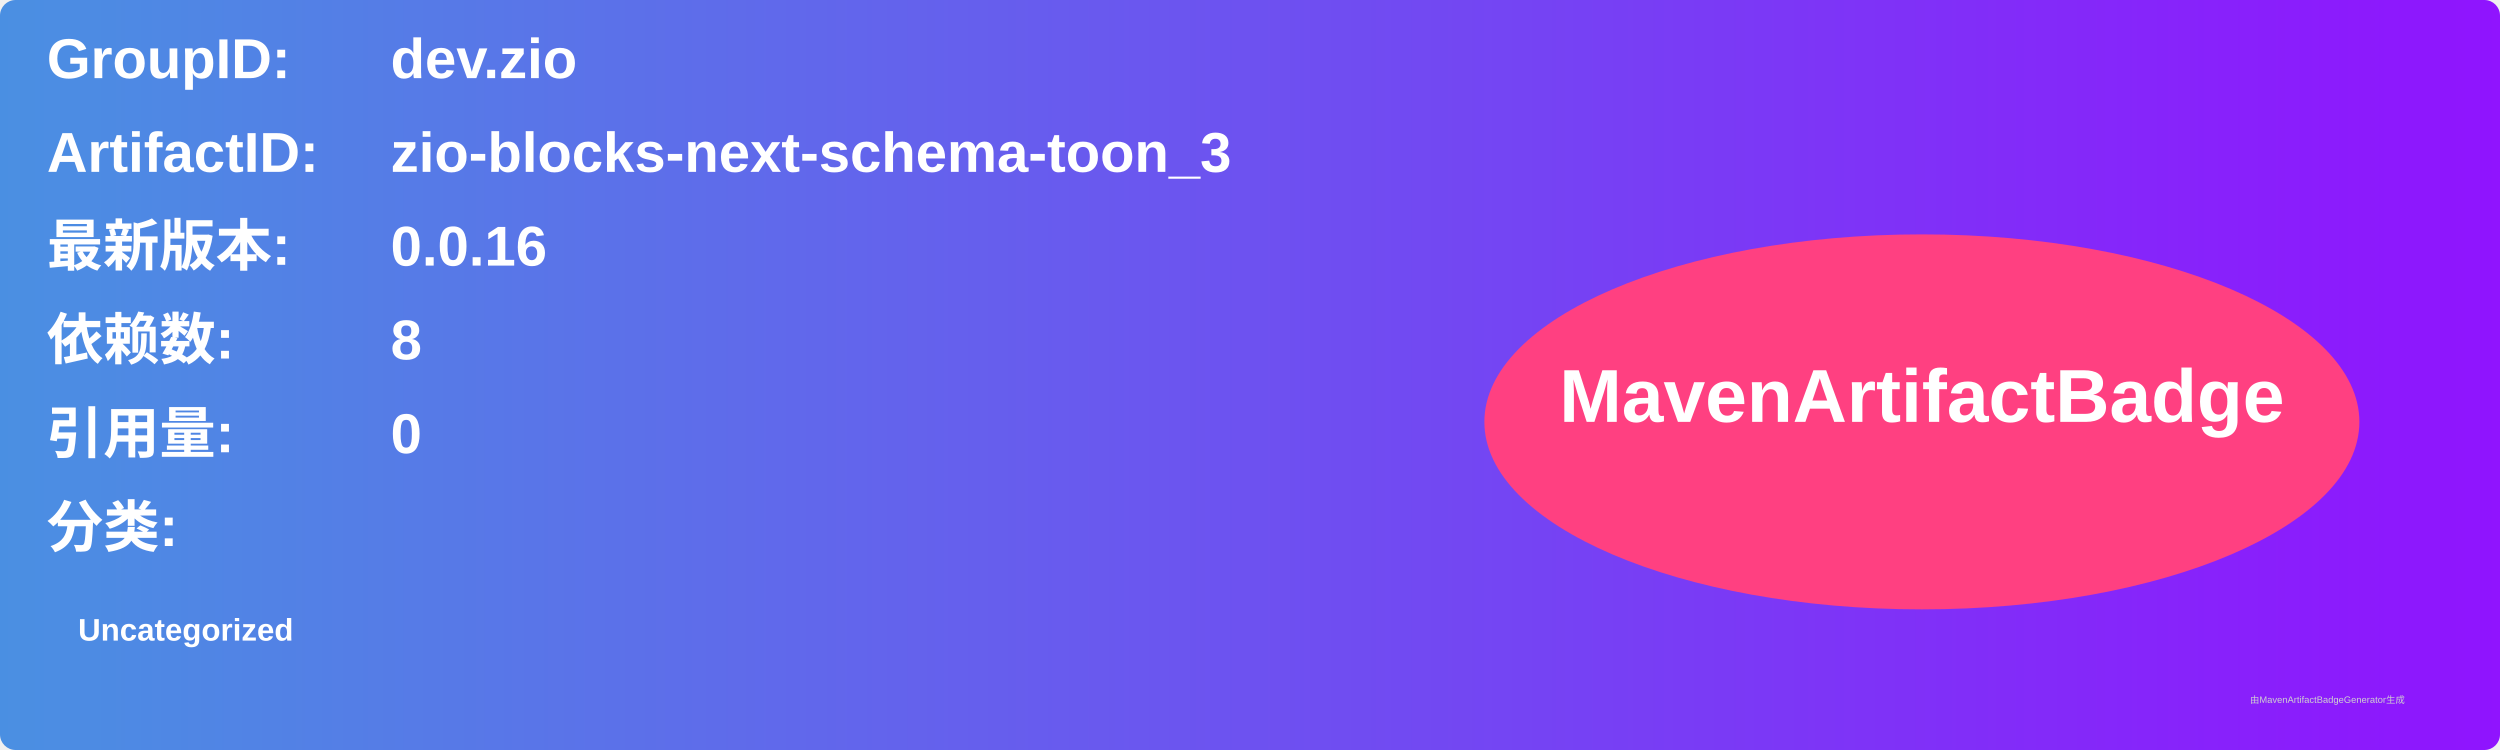
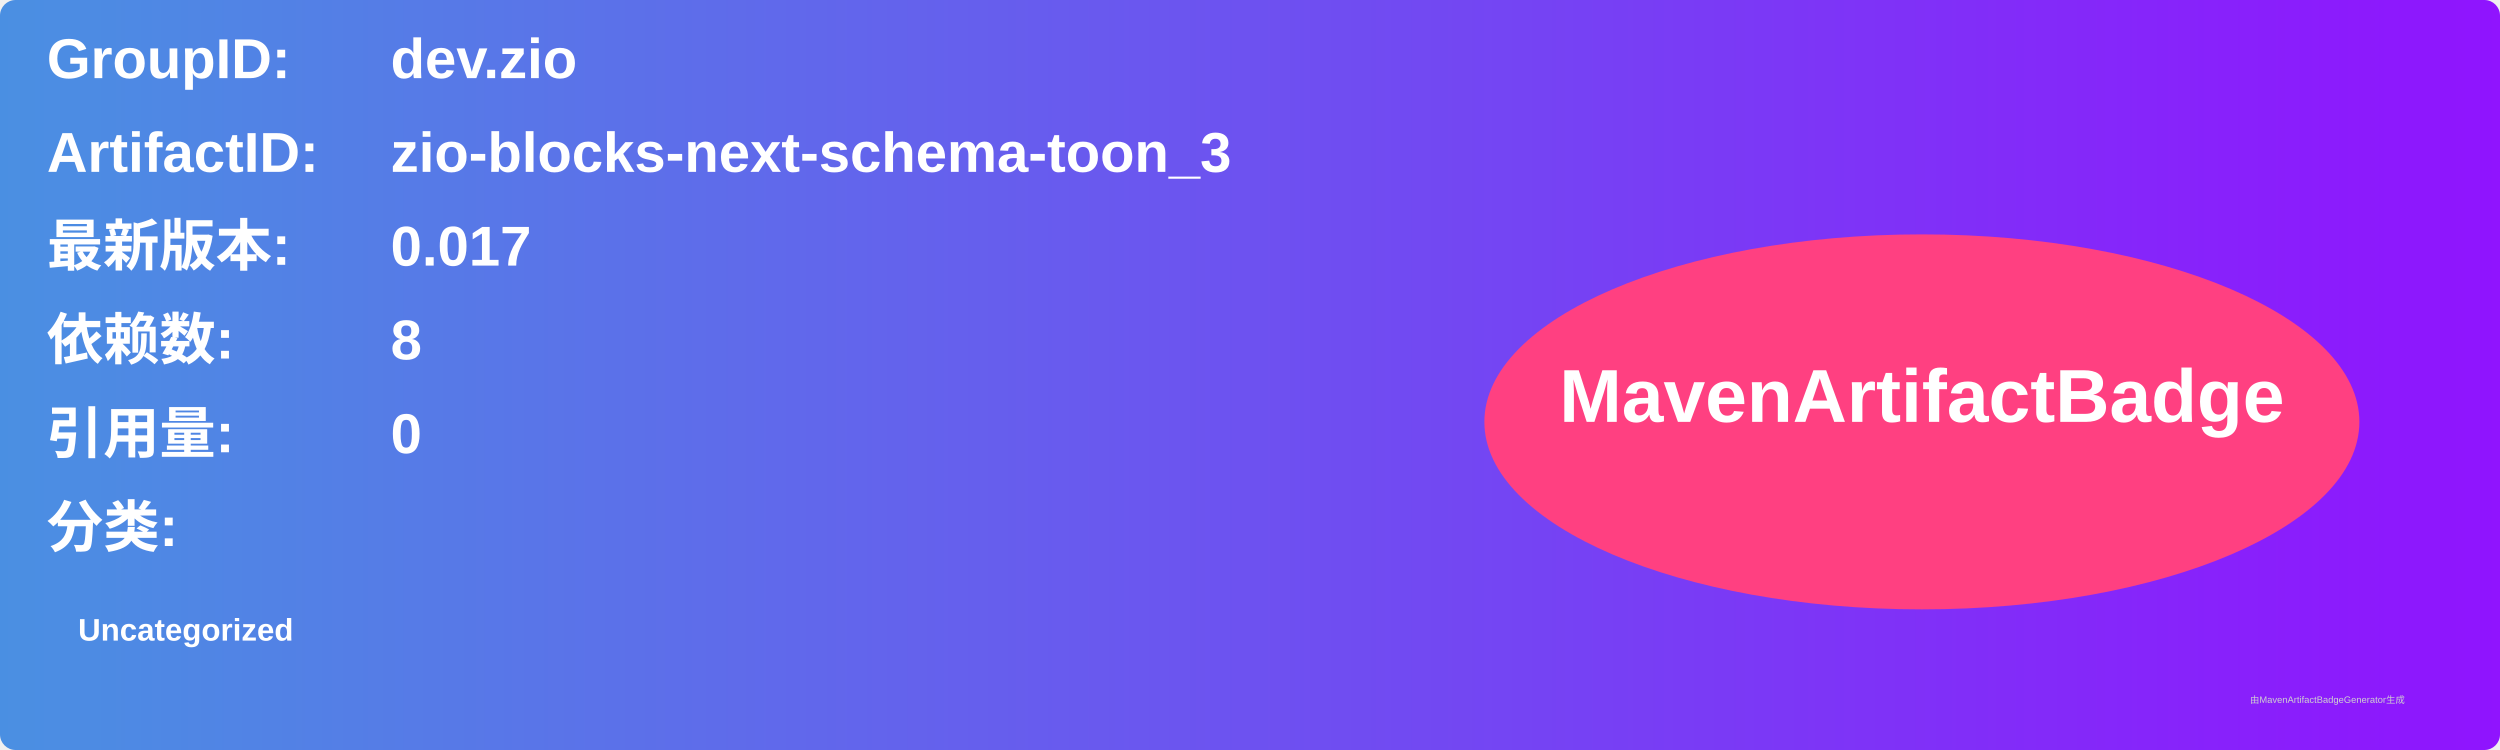
<svg xmlns="http://www.w3.org/2000/svg" width="800" height="240" viewBox="0 0 800 240">
  <linearGradient id="grad" x1="0%" y1="0%" x2="100%" y2="0%">
    <stop offset="0%" stop-color="#4a90e2" />
    <stop offset="100%" stop-color="#9013fe" />
  </linearGradient>
  <rect width="100%" height="100%" rx="5" ry="5" fill="url(#grad)" />
  <g transform="translate(15, 15)">
    <text x="0" y="10" font-family="Arial" font-size="18" fill="white" font-weight="bold" width="260">GroupID:</text>
    <text x="110" y="10" font-family="Arial" font-size="18" fill="white" font-weight="bold" width="460">dev.zio</text>
    <text x="0" y="40" font-family="Arial" font-size="18" fill="white" font-weight="bold" width="260">ArtifactID:</text>
    <text x="110" y="40" font-family="Arial" font-size="18" fill="white" font-weight="bold" width="460">zio-blocks-next-schema-toon_3</text>
    <text x="0" y="70" font-family="Arial" font-size="18" fill="white" font-weight="bold">最新版本:</text>
    <text x="110" y="70" font-family="Arial" font-size="18" fill="white" font-weight="bold">
-       <tspan font-weight="bold">0.0.16</tspan>
+       <tspan font-weight="bold">0.017</tspan>
    </text>
    <text x="0" y="100" font-family="Arial" font-size="18" fill="white" font-weight="bold">依赖数: </text>
    <text x="110" y="100" font-family="Arial" font-size="18" fill="white">
      <tspan font-weight="bold">8</tspan>
    </text>
    <text x="0" y="130" font-family="Arial" font-size="18" fill="white" font-weight="bold">引用量: </text>
    <text x="110" y="130" font-family="Arial" font-size="18" fill="white">
      <tspan font-weight="bold">0</tspan>
    </text>
    <text x="0" y="160" font-family="Arial" font-size="18" fill="white" font-weight="bold">分类:</text>
    <text x="10" y="190" font-family="Arial" font-size="10" fill="white">
      <tspan font-weight="bold">Uncategorized</tspan>
    </text>
    <ellipse cx="600" cy="120" rx="140" ry="60" fill="#ff4081" />
    <text x="600" y="120" text-anchor="middle" font-family="Arial" font-size="24" fill="white" font-weight="bold">MavenArtifactBadge</text>
  </g>
  <text x="720" y="225" font-family="Arial" font-size="3" fill="#d0d0d0">由MavenArtifactBadgeGenerator生成</text>
</svg>
